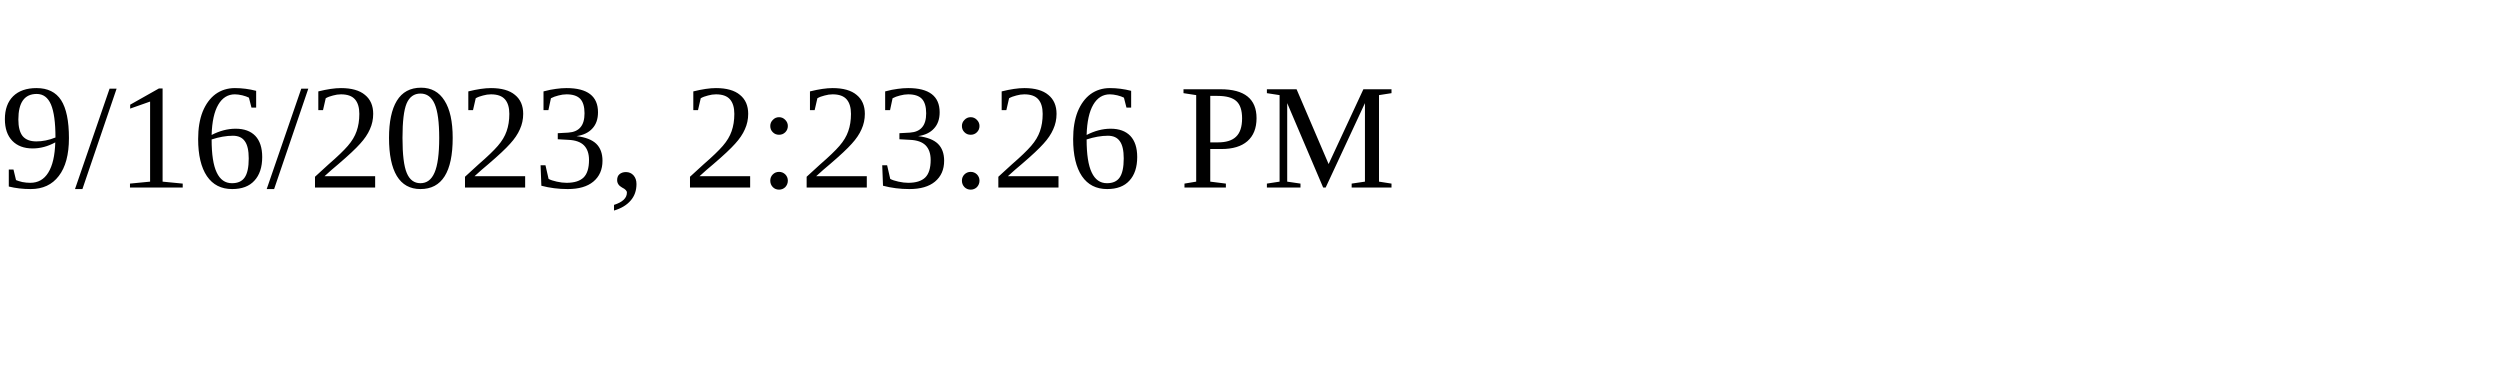
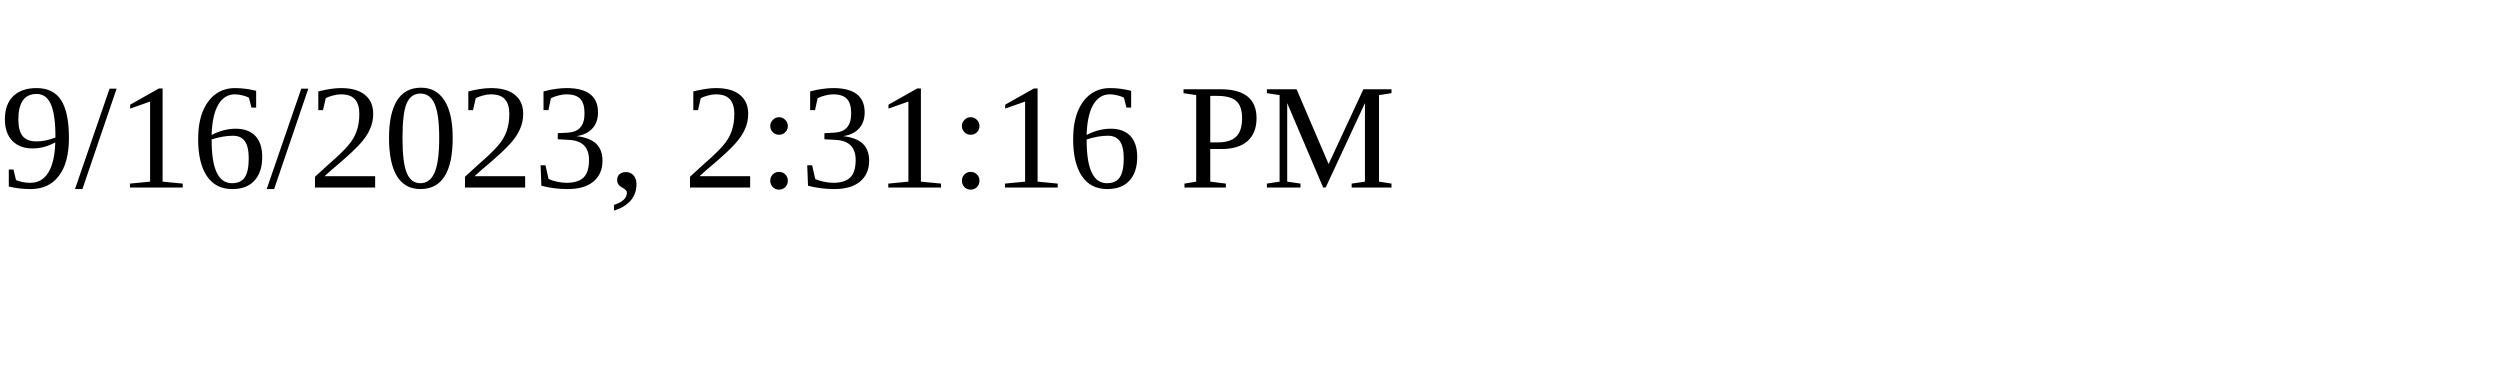
<svg xmlns="http://www.w3.org/2000/svg" height="30" width="200">
-   <text x="0" y="15">9/16/2023, 2:23:26 PM</text>
+   <text x="0" y="15">9/16/2023, 2:31:16 PM</text>
</svg>
